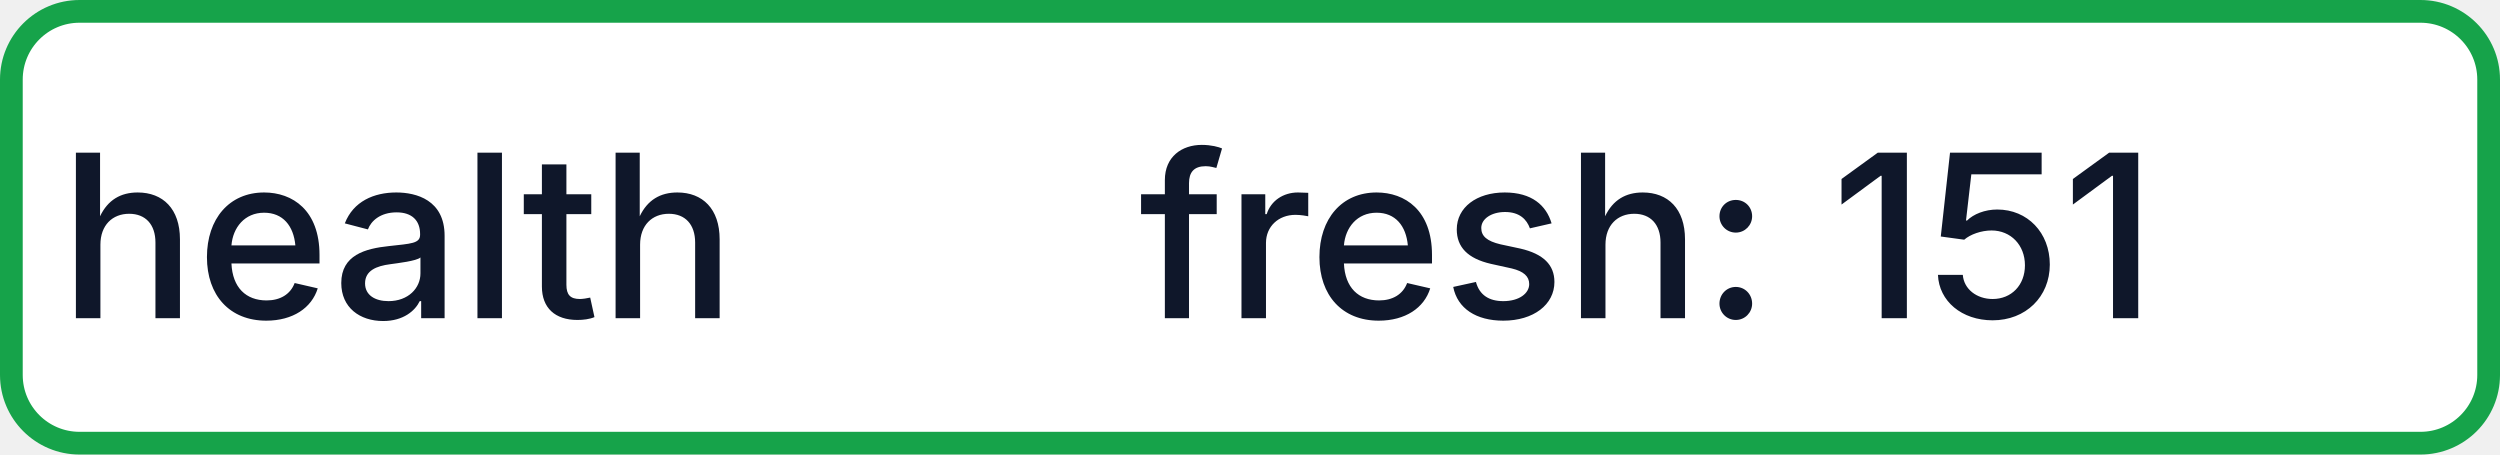
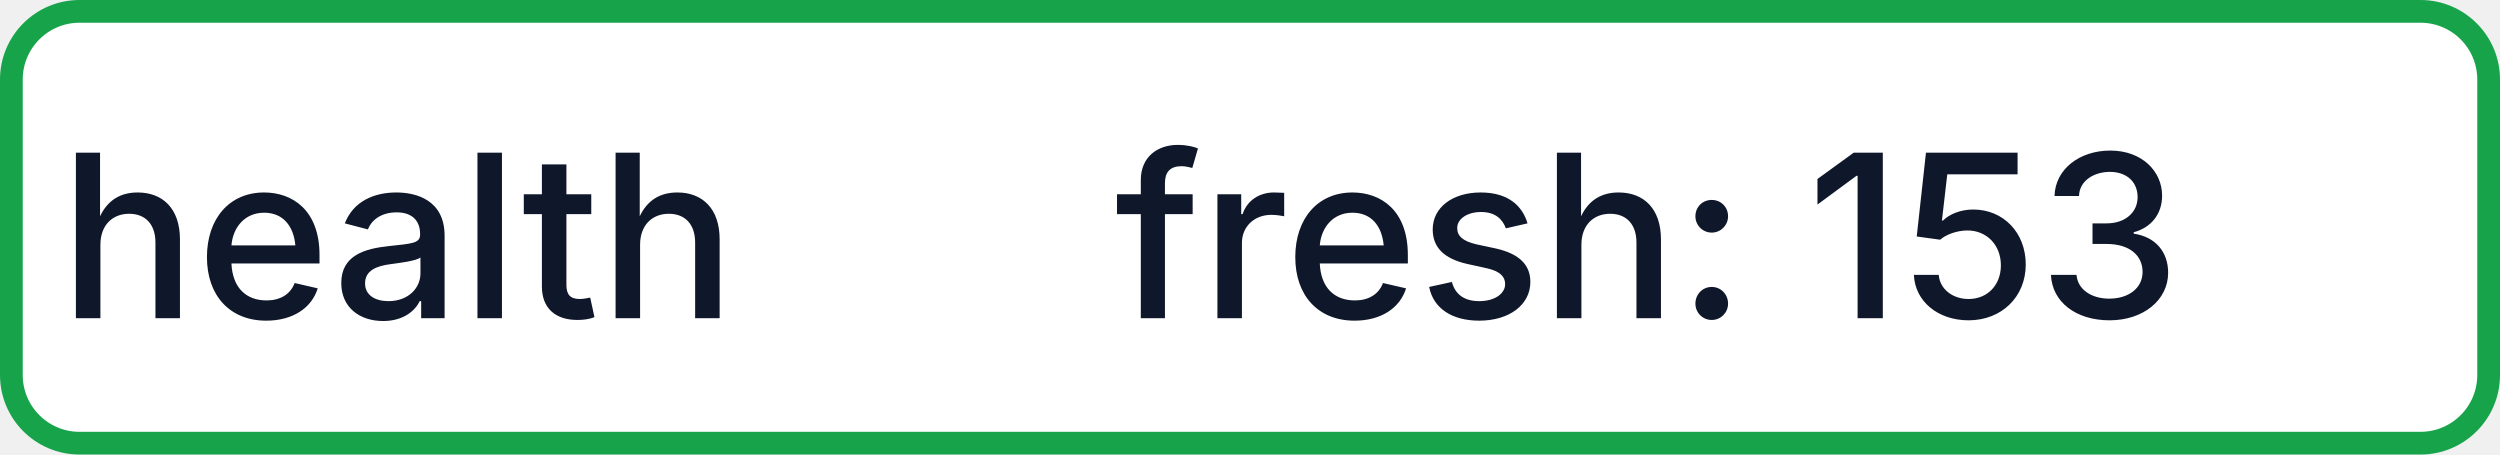
- <svg xmlns="http://www.w3.org/2000/svg" width="110" height="20" role="img" aria-label="health: fresh: 151">
+ <svg xmlns="http://www.w3.org/2000/svg" width="110" height="20" role="img" aria-label="health: fresh: 153">
  <rect x="0.5" y="0.5" width="109" height="19" rx="3" fill="#FFFFFF" stroke="#16A34A" stroke-width="1" />
  <g fill="#0F172A" text-anchor="middle" font-family="-apple-system,BlinkMacSystemFont,Segoe UI,sans-serif" font-size="10" font-weight="500">
    <text x="17.5" y="14">health</text>
-     <text x="72.5" y="14" textLength="68" lengthAdjust="spacingAndGlyphs">fresh: 151</text>
+     <text x="72.5" y="14" textLength="68" lengthAdjust="spacingAndGlyphs">fresh: 153</text>
  </g>
</svg>
